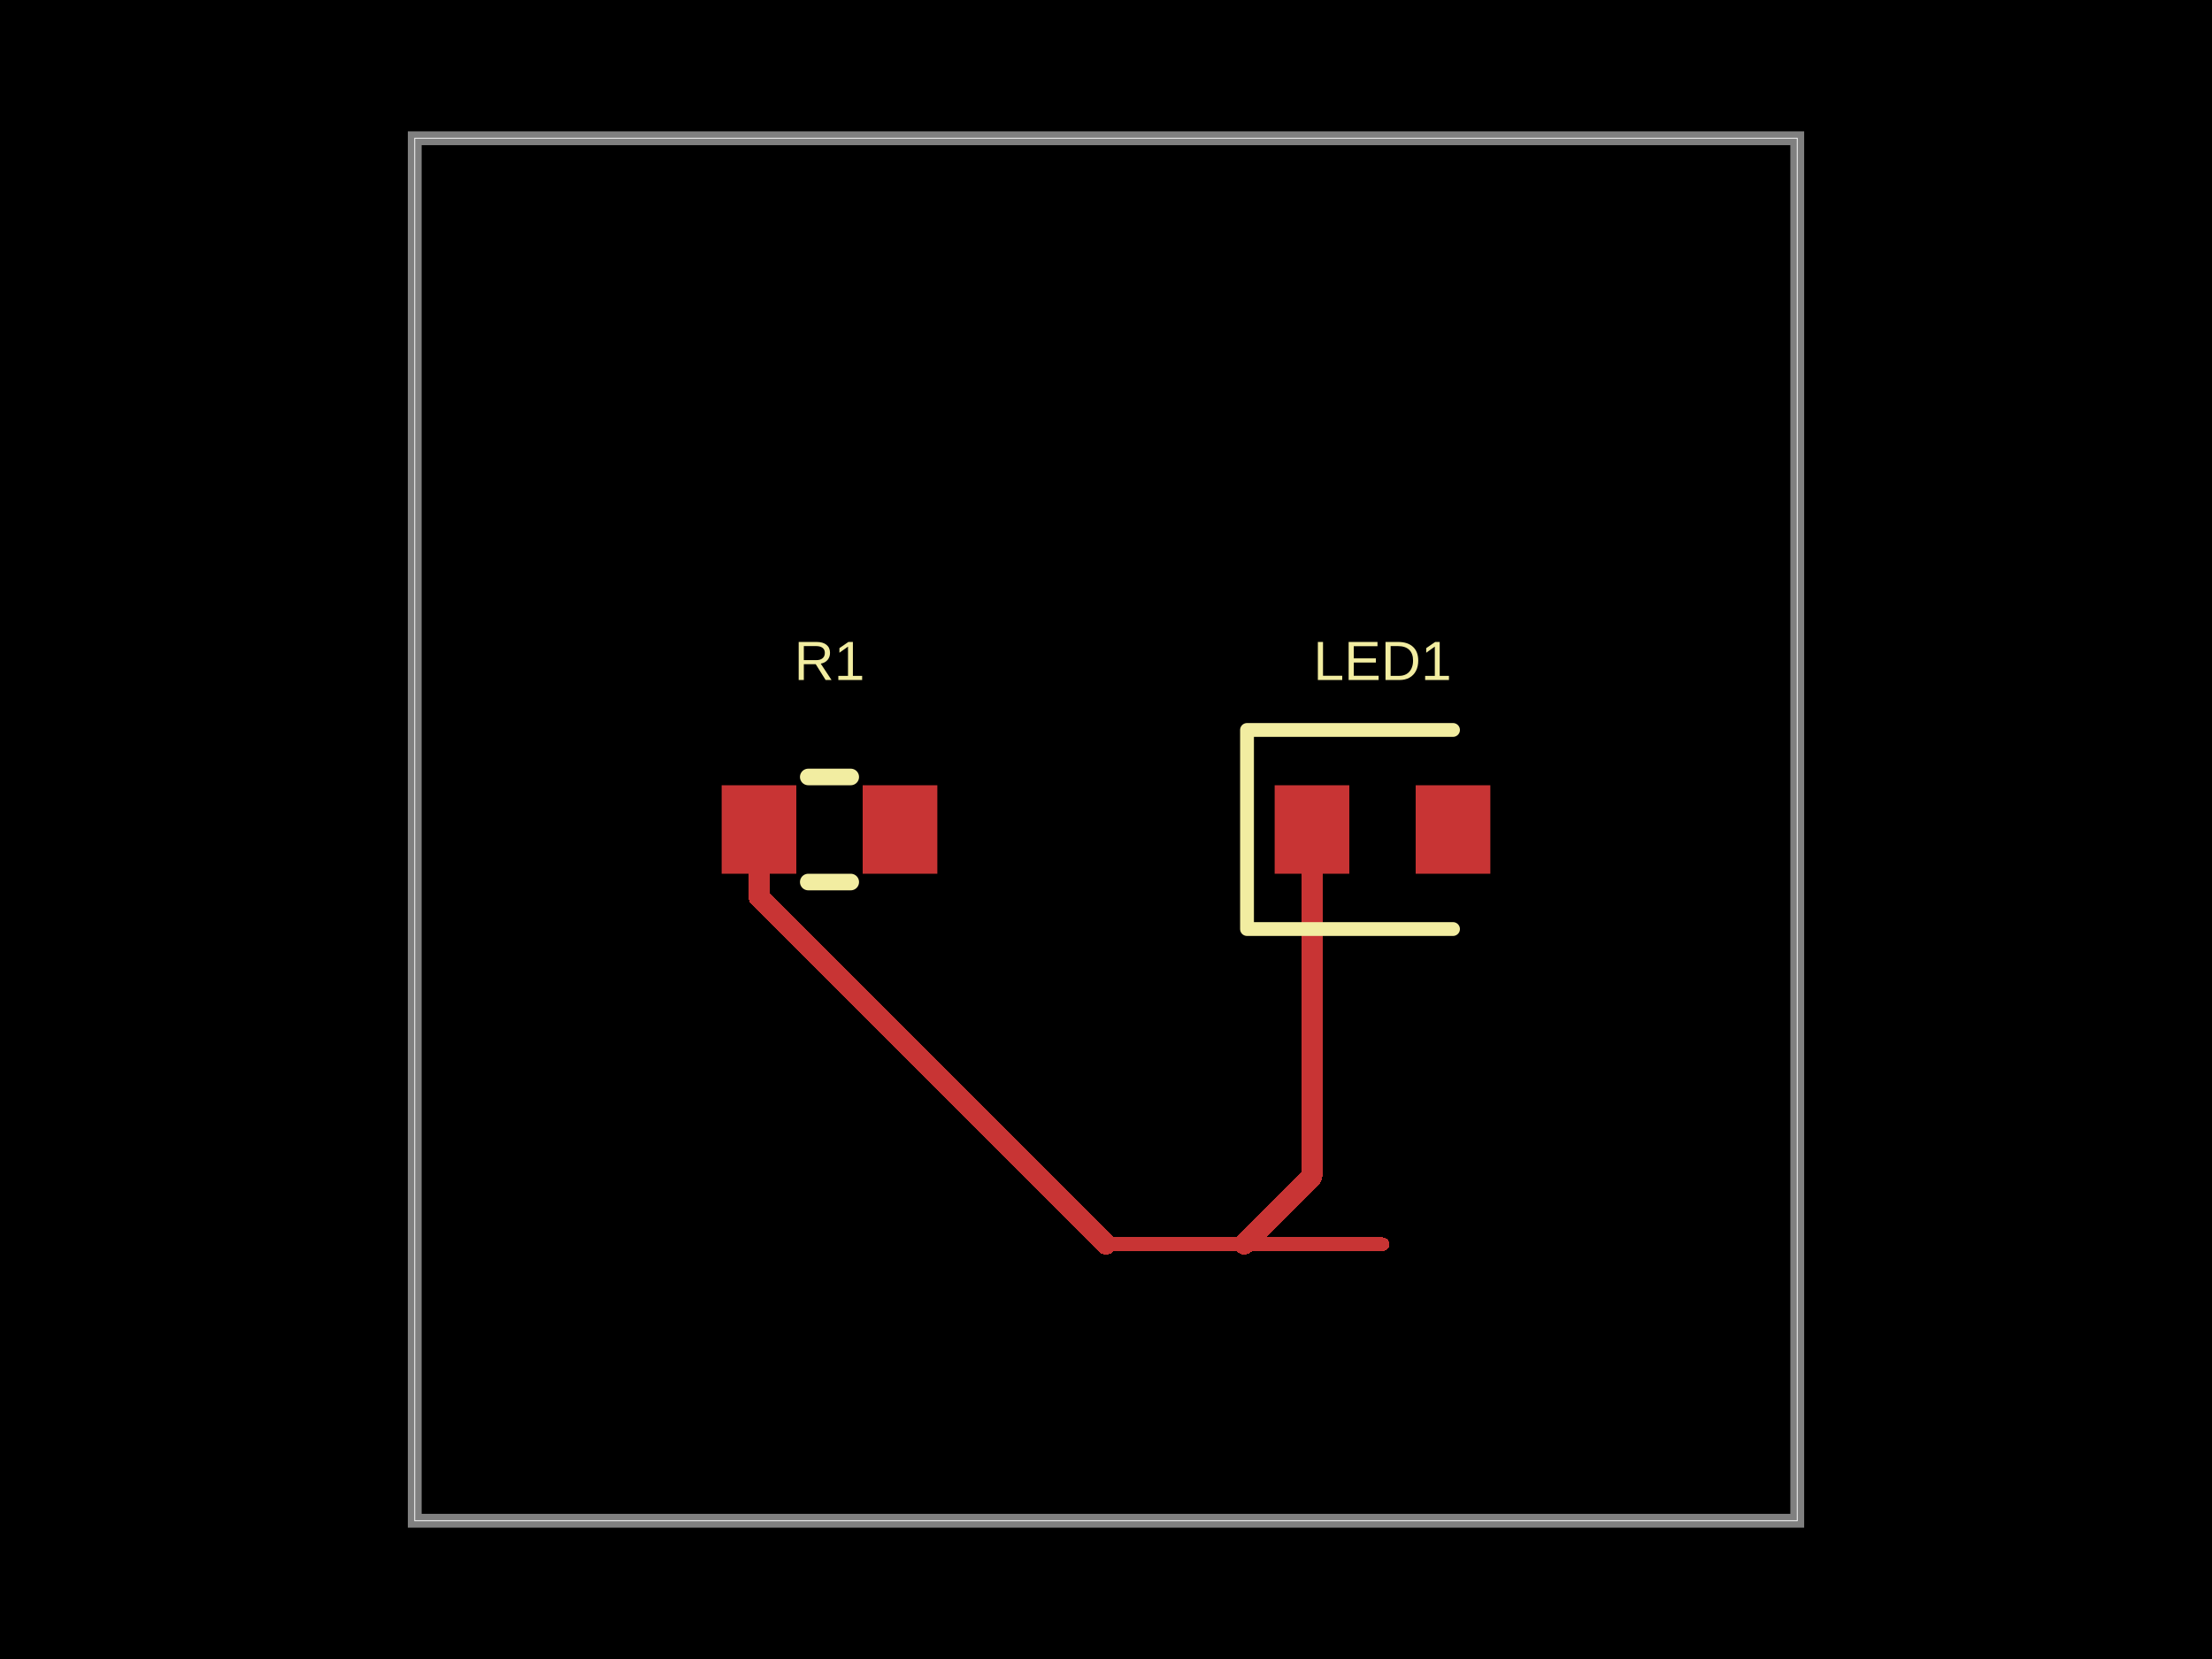
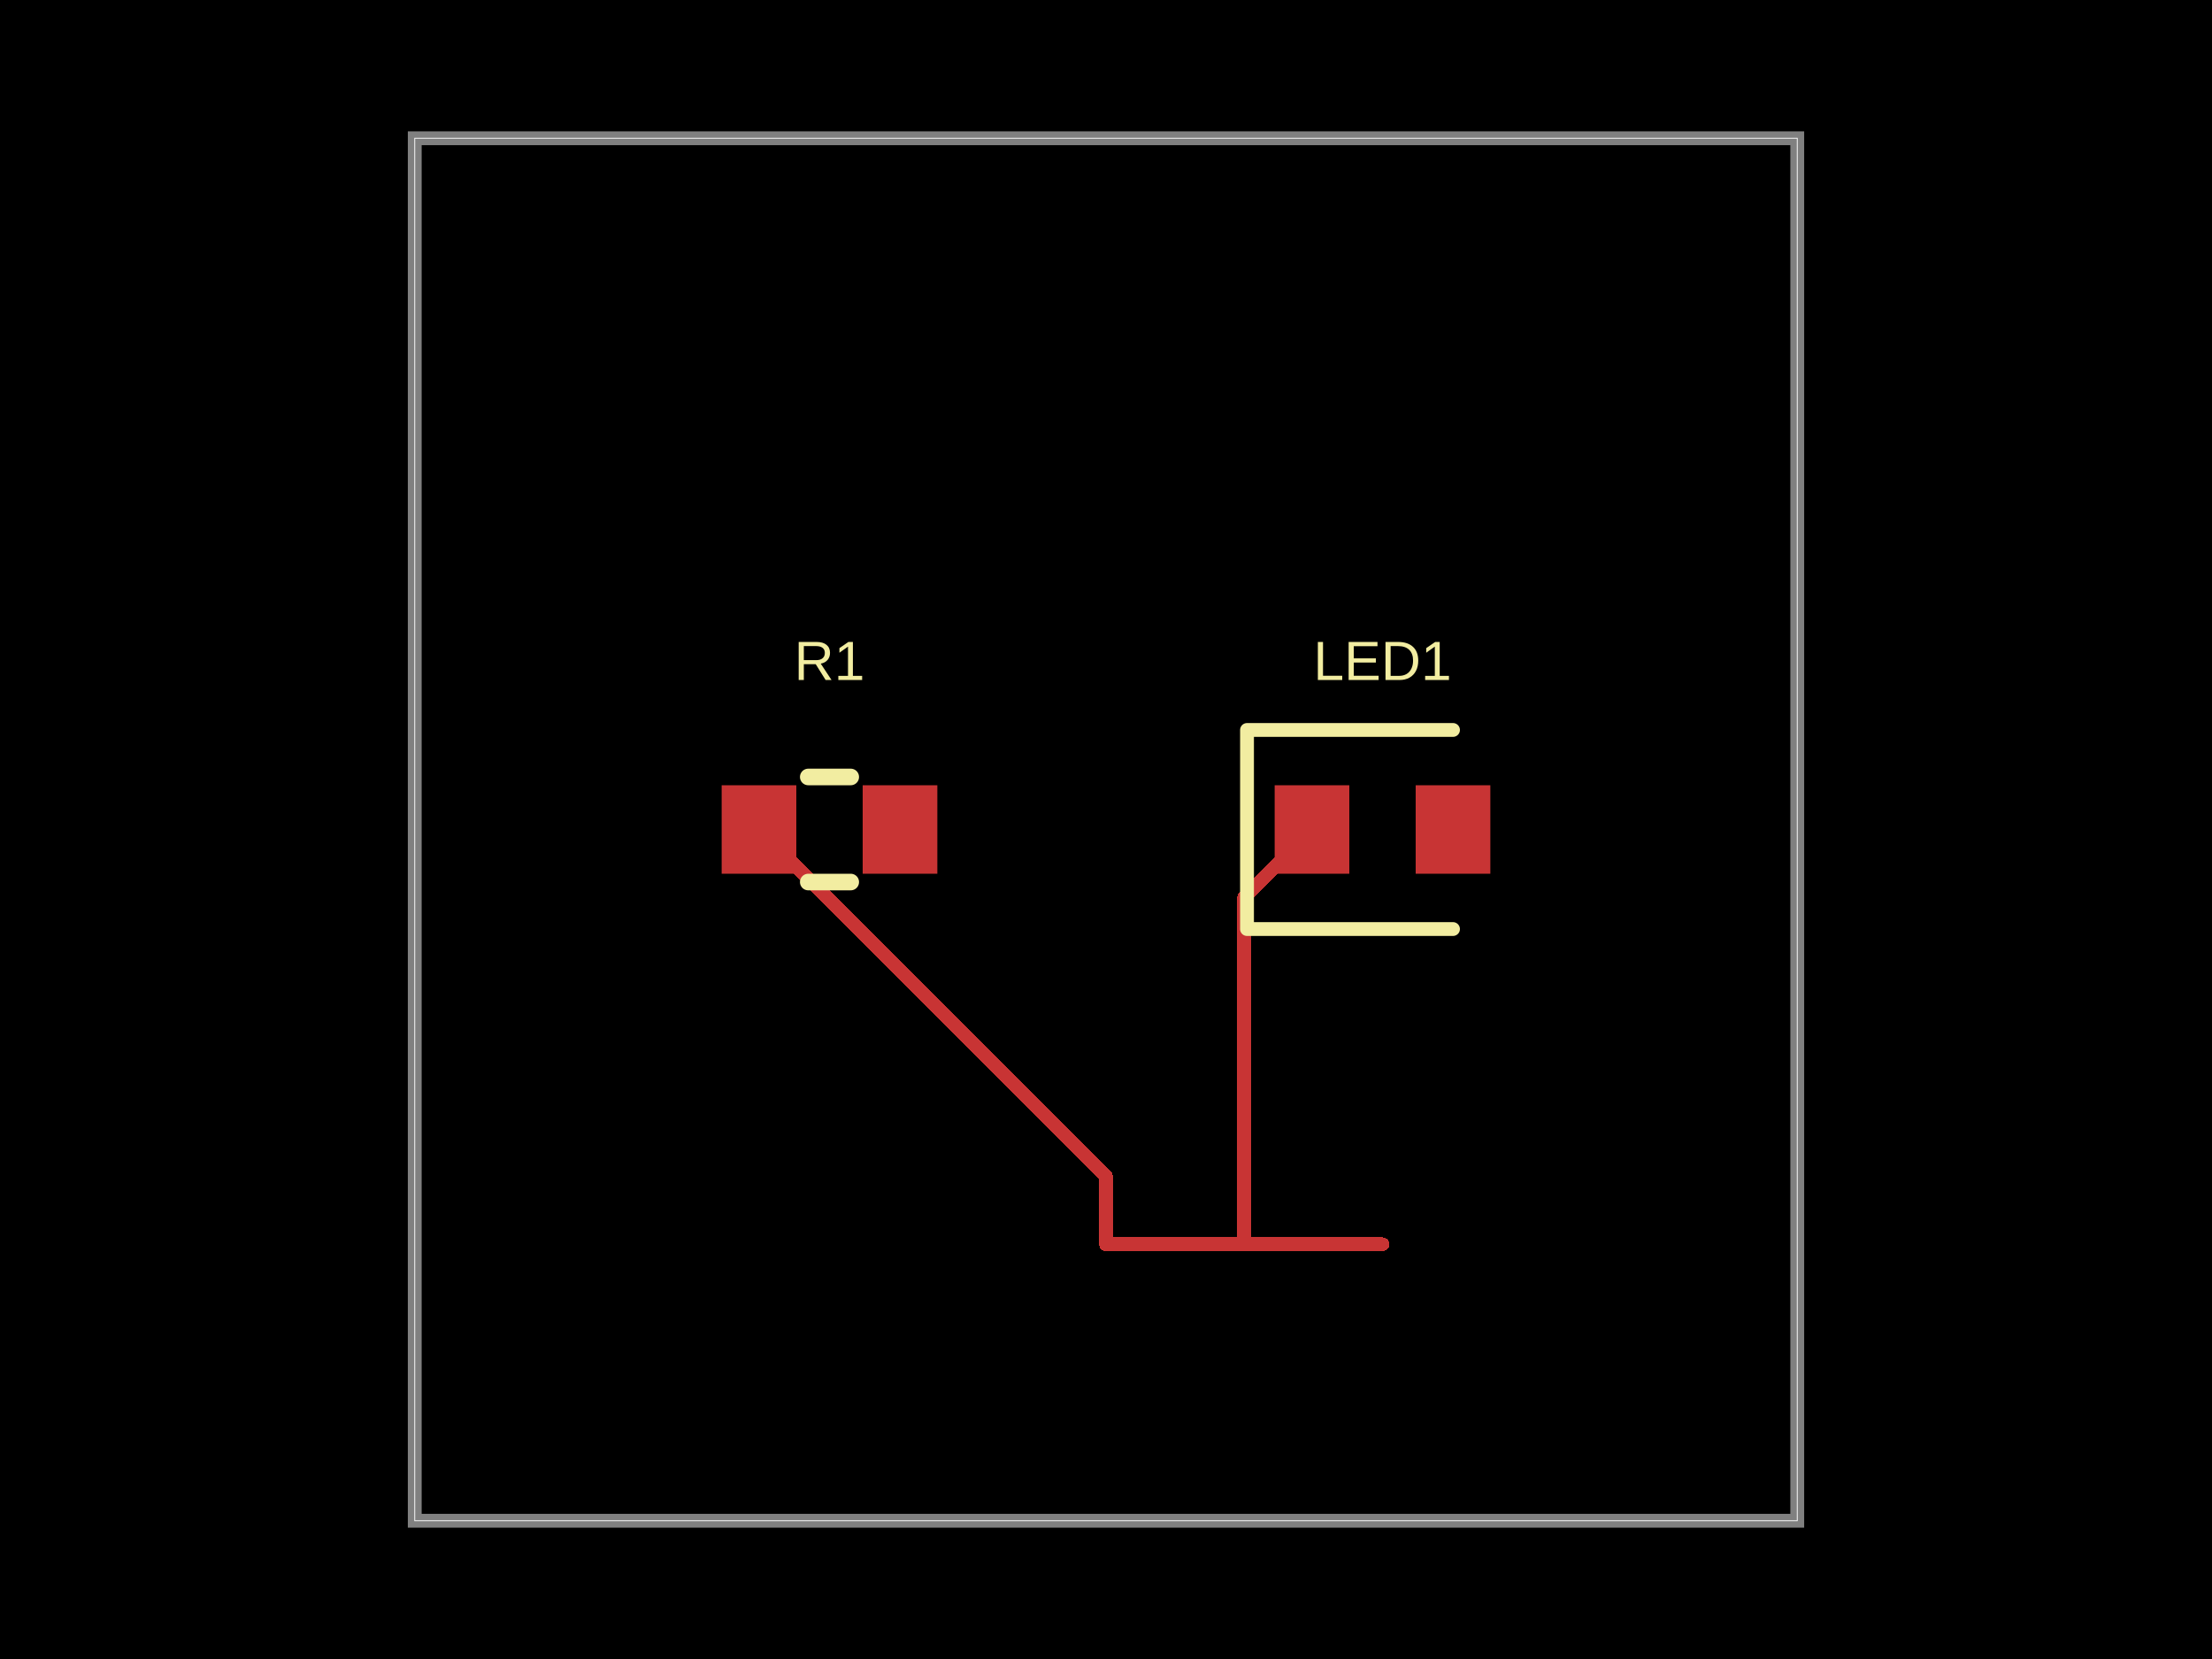
- <svg xmlns="http://www.w3.org/2000/svg" width="800" height="600" data-software-used-string="@tscircuit/core@0.0.1233">
+ <svg xmlns="http://www.w3.org/2000/svg" width="800" height="600" data-software-used-string="@tscircuit/core@0.0.1257">
  <style />
  <rect class="boundary" x="0" y="0" fill="#000" width="800" height="600" data-type="pcb_background" data-pcb-layer="global" />
  <rect class="pcb-boundary" fill="none" stroke="#fff" stroke-width="0.3" x="150" y="50" width="500" height="500" data-type="pcb_boundary" data-pcb-layer="global" />
  <path class="pcb-board" d="M 150 550 L 650 550 L 650 50 L 150 50 Z" fill="none" stroke="rgba(255, 255, 255, 0.5)" stroke-width="5" data-type="pcb_board" data-pcb-layer="board" />
  <rect class="pcb-pad" fill="rgb(200, 52, 52)" x="261" y="284" width="27" height="32" data-type="pcb_smtpad" data-pcb-layer="top" />
  <rect class="pcb-pad" fill="rgb(200, 52, 52)" x="312" y="284" width="27" height="32" data-type="pcb_smtpad" data-pcb-layer="top" />
  <rect class="pcb-pad" fill="rgb(200, 52, 52)" x="461" y="284" width="27" height="32" data-type="pcb_smtpad" data-pcb-layer="top" />
  <rect class="pcb-pad" fill="rgb(200, 52, 52)" x="512" y="284" width="27" height="32" data-type="pcb_smtpad" data-pcb-layer="top" />
  <path class="pcb-trace" stroke="rgb(200, 52, 52)" fill="none" d="M 400 450 L 450 450" stroke-width="5" stroke-linecap="round" stroke-linejoin="round" shape-rendering="crispEdges" data-type="pcb_trace" data-pcb-layer="top" />
  <path class="pcb-trace" stroke="rgb(200, 52, 52)" fill="none" d="M 450 450 L 500 450" stroke-width="5" stroke-linecap="round" stroke-linejoin="round" shape-rendering="crispEdges" data-type="pcb_trace" data-pcb-layer="top" />
-   <path class="pcb-trace" stroke="rgb(200, 52, 52)" fill="none" d="M 474.5 300 L 474.5 425.5" stroke-width="7.5" stroke-linecap="round" stroke-linejoin="round" shape-rendering="crispEdges" data-type="pcb_trace" data-pcb-layer="top" />
-   <path class="pcb-trace" stroke="rgb(200, 52, 52)" fill="none" d="M 474.5 425.5 L 450 450" stroke-width="7.5" stroke-linecap="round" stroke-linejoin="round" shape-rendering="crispEdges" data-type="pcb_trace" data-pcb-layer="top" />
-   <path class="pcb-trace" stroke="rgb(200, 52, 52)" fill="none" d="M 274.5 300 L 274.5 324.5" stroke-width="7.5" stroke-linecap="round" stroke-linejoin="round" shape-rendering="crispEdges" data-type="pcb_trace" data-pcb-layer="top" />
-   <path class="pcb-trace" stroke="rgb(200, 52, 52)" fill="none" d="M 274.5 324.5 L 400 450" stroke-width="7.5" stroke-linecap="round" stroke-linejoin="round" shape-rendering="crispEdges" data-type="pcb_trace" data-pcb-layer="top" />
+   <path class="pcb-trace" stroke="rgb(200, 52, 52)" fill="none" d="M 450 450 L 450 324.5" stroke-width="5" stroke-linecap="round" stroke-linejoin="round" shape-rendering="crispEdges" data-type="pcb_trace" data-pcb-layer="top" />
+   <path class="pcb-trace" stroke="rgb(200, 52, 52)" fill="none" d="M 450 324.5 L 474.5 300" stroke-width="5" stroke-linecap="round" stroke-linejoin="round" shape-rendering="crispEdges" data-type="pcb_trace" data-pcb-layer="top" />
+   <path class="pcb-trace" stroke="rgb(200, 52, 52)" fill="none" d="M 400 450 L 400 425.5" stroke-width="5" stroke-linecap="round" stroke-linejoin="round" shape-rendering="crispEdges" data-type="pcb_trace" data-pcb-layer="top" />
+   <path class="pcb-trace" stroke="rgb(200, 52, 52)" fill="none" d="M 400 425.5 L 274.5 300" stroke-width="5" stroke-linecap="round" stroke-linejoin="round" shape-rendering="crispEdges" data-type="pcb_trace" data-pcb-layer="top" />
  <path class="pcb-silkscreen pcb-silkscreen-top" d="M 292.318 281 L 307.682 281" fill="none" stroke="#f2eda1" stroke-width="6" stroke-linecap="round" stroke-linejoin="round" data-pcb-component-id="pcb_component_0" data-pcb-silkscreen-path-id="pcb_silkscreen_path_0" data-type="pcb_silkscreen_path" data-pcb-layer="top" />
  <path class="pcb-silkscreen pcb-silkscreen-top" d="M 292.318 319 L 307.682 319" fill="none" stroke="#f2eda1" stroke-width="6" stroke-linecap="round" stroke-linejoin="round" data-pcb-component-id="pcb_component_0" data-pcb-silkscreen-path-id="pcb_silkscreen_path_1" data-type="pcb_silkscreen_path" data-pcb-layer="top" />
  <text x="0" y="0" dx="0" dy="0" fill="#f2eda1" font-family="Arial, sans-serif" font-size="20" text-anchor="middle" dominant-baseline="central" transform="matrix(1,0,0,1,300,239)" class="pcb-silkscreen-text pcb-silkscreen-top" data-pcb-silkscreen-text-id="pcb_component_0" stroke="none" data-type="pcb_silkscreen_text" data-pcb-layer="top">R1</text>
  <path class="pcb-silkscreen pcb-silkscreen-top" d="M 525.5 264 L 451 264 L 451 336 L 525.5 336" fill="none" stroke="#f2eda1" stroke-width="5" stroke-linecap="round" stroke-linejoin="round" data-pcb-component-id="pcb_component_1" data-pcb-silkscreen-path-id="pcb_silkscreen_path_2" data-type="pcb_silkscreen_path" data-pcb-layer="top" />
  <text x="0" y="0" dx="0" dy="0" fill="#f2eda1" font-family="Arial, sans-serif" font-size="20" text-anchor="middle" dominant-baseline="central" transform="matrix(1,0,0,1,500,239)" class="pcb-silkscreen-text pcb-silkscreen-top" data-pcb-silkscreen-text-id="pcb_component_1" stroke="none" data-type="pcb_silkscreen_text" data-pcb-layer="top">LED1</text>
</svg>
